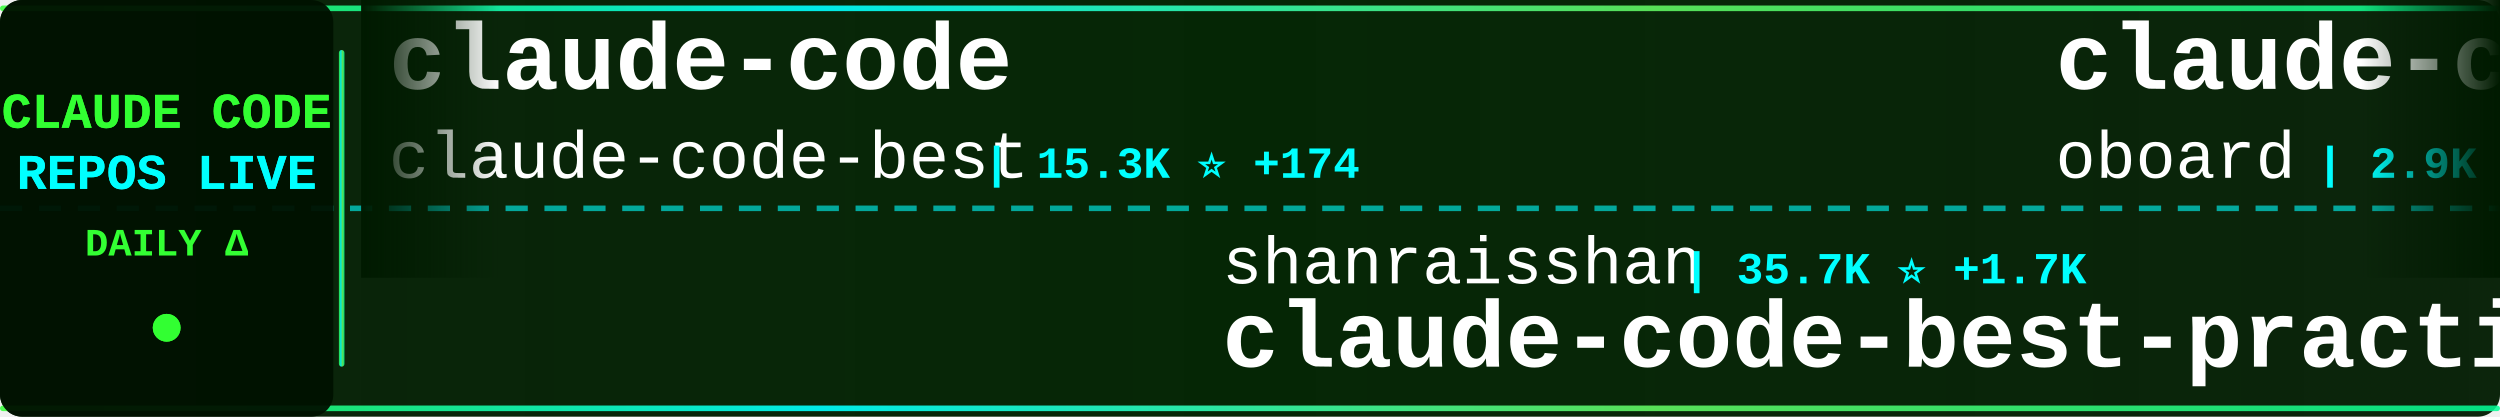
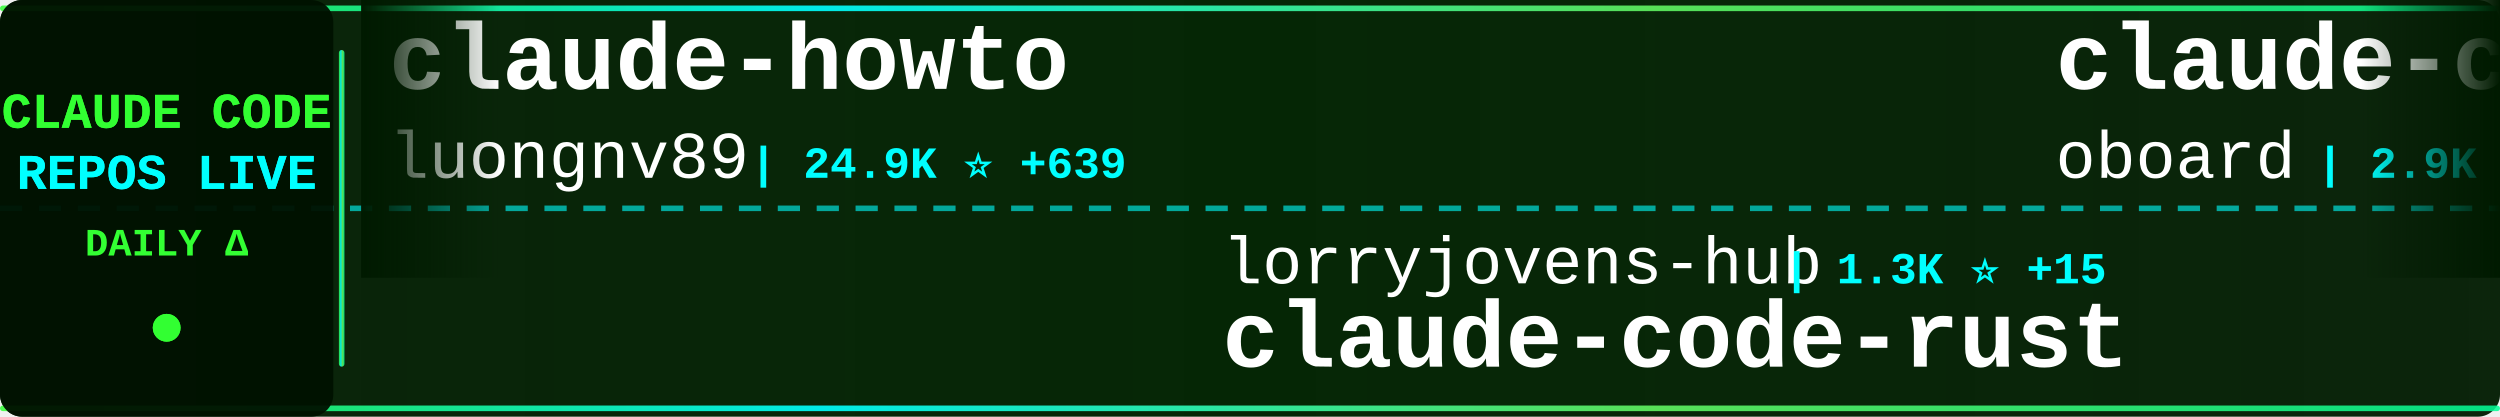
<svg xmlns="http://www.w3.org/2000/svg" width="900" height="150">
  <defs>
    <linearGradient id="tickerBg" x1="0%" y1="0%" x2="100%" y2="0%">
      <stop offset="0%" style="stop-color:#001a00;stop-opacity:0.95" />
      <stop offset="50%" style="stop-color:#002200;stop-opacity:0.98" />
      <stop offset="100%" style="stop-color:#001a00;stop-opacity:0.95" />
    </linearGradient>
    <linearGradient id="borderGrad" x1="0%" y1="0%" x2="100%" y2="0%">
      <stop offset="0%" style="stop-color:#33ff33;stop-opacity:0.85">
        <animate attributeName="stop-opacity" values="0.85;1;0.85" dur="2s" repeatCount="indefinite" />
      </stop>
      <stop offset="33%" style="stop-color:#00ffff;stop-opacity:0.9">
        <animate attributeName="stop-opacity" values="0.9;1;0.9" dur="2.2s" repeatCount="indefinite" />
      </stop>
      <stop offset="66%" style="stop-color:#66ff66;stop-opacity:0.85">
        <animate attributeName="stop-opacity" values="0.85;1;0.85" dur="1.8s" repeatCount="indefinite" />
      </stop>
      <stop offset="100%" style="stop-color:#00ff99;stop-opacity:0.85">
        <animate attributeName="stop-opacity" values="0.85;1;0.85" dur="2s" repeatCount="indefinite" />
      </stop>
    </linearGradient>
    <filter id="textGlow">
      <feGaussianBlur stdDeviation="0.1" result="coloredBlur" />
      <feMerge>
        <feMergeNode in="coloredBlur" />
        <feMergeNode in="SourceGraphic" />
      </feMerge>
    </filter>
    <filter id="metricGlow">
      <feGaussianBlur stdDeviation="0.2" result="coloredBlur" />
      <feMerge>
        <feMergeNode in="coloredBlur" />
        <feMergeNode in="SourceGraphic" />
      </feMerge>
    </filter>
    <linearGradient id="leftFade" x1="0%" y1="0%" x2="100%" y2="0%">
      <stop offset="0%" style="stop-color:#001a00;stop-opacity:1" />
      <stop offset="100%" style="stop-color:#001a00;stop-opacity:0" />
    </linearGradient>
    <linearGradient id="rightFade" x1="0%" y1="0%" x2="100%" y2="0%">
      <stop offset="0%" style="stop-color:#001a00;stop-opacity:0" />
      <stop offset="100%" style="stop-color:#001a00;stop-opacity:1" />
    </linearGradient>
  </defs>
  <rect width="900" height="150" fill="url(#tickerBg)" rx="8" />
  <rect x="0" y="2" width="900" height="2" fill="url(#borderGrad)" rx="1" />
  <rect x="0" y="146" width="900" height="2" fill="url(#borderGrad)" rx="1" />
  <line x1="0" y1="75" x2="900" y2="75" stroke="#00ffff" stroke-width="2" stroke-dasharray="8 6" opacity="0.6" />
  <rect x="0" y="0" width="120" height="150" fill="#001100" opacity="0.95" rx="8" />
  <text x="60" y="46" font-family="'Courier New', monospace" font-size="18" font-weight="bold" fill="#33ff33" text-anchor="middle" filter="url(#textGlow)">
    CLAUDE CODE
  </text>
  <text x="60" y="68" font-family="'Courier New', monospace" font-size="18" font-weight="bold" fill="#00ffff" text-anchor="middle" filter="url(#textGlow)">
    REPOS LIVE
  </text>
  <text x="60" y="92" font-family="'Courier New', monospace" font-size="14" font-weight="bold" fill="#33ff33" text-anchor="middle">
    DAILY Δ
  </text>
  <circle cx="60" cy="118" r="5" fill="#33ff33" filter="url(#metricGlow)">
    <animate attributeName="r" values="4;6;4" dur="1.5s" repeatCount="indefinite" />
    <animate attributeName="opacity" values="0.6;1;0.6" dur="1.5s" repeatCount="indefinite" />
  </circle>
  <rect x="122" y="18" width="2" height="114" fill="url(#borderGrad)" rx="1" />
  <clipPath id="tickerClip">
    <rect x="130" y="0" width="770" height="150" />
  </clipPath>
  <g clip-path="url(#tickerClip)">
    <g id="tickerItems">
      <animateTransform attributeName="transform" attributeType="XML" type="translate" from="0 0" to="-3000 0" dur="54s" repeatCount="indefinite" />
      <g transform="translate(0, 0)">
-         <text x="140" y="32" font-family="'Courier New', monospace" font-size="34" font-weight="bold" fill="#ffffff">claude-code</text>
-         <text x="140" y="64" font-family="'Courier New', monospace" font-size="24" font-weight="normal" fill="#ffffff" opacity="1.0">claude-code-best</text>
-         <text x="354" y="64" font-family="'Courier New', monospace" font-size="16" font-weight="bold" fill="#00ffff"> | 15.3K ⭐ +174</text>
+         <text x="140" y="32" font-family="'Courier New', monospace" font-size="34" font-weight="bold" fill="#ffffff">claude-howto</text>
+         <text x="140" y="64" font-family="'Courier New', monospace" font-size="24" font-weight="normal" fill="#ffffff" opacity="1.0">luongnv89</text>
+         <text x="270" y="64" font-family="'Courier New', monospace" font-size="16" font-weight="bold" fill="#00ffff"> | 24.9K ⭐ +639</text>
      </g>
      <g transform="translate(300, 0)">
-         <text x="140" y="102" font-family="'Courier New', monospace" font-size="24" font-weight="normal" fill="#ffffff" opacity="1.0">shanraisshan</text>
-         <text x="306" y="102" font-family="'Courier New', monospace" font-size="16" font-weight="bold" fill="#00ffff"> | 35.7K ⭐ +1.7K</text>
-         <text x="140" y="132" font-family="'Courier New', monospace" font-size="34" font-weight="bold" fill="#ffffff">claude-code-best-practic...</text>
+         <text x="140" y="102" font-family="'Courier New', monospace" font-size="24" font-weight="normal" fill="#ffffff" opacity="1.0">lorryjovens-hub</text>
+         <text x="342" y="102" font-family="'Courier New', monospace" font-size="16" font-weight="bold" fill="#00ffff"> | 1.3K ⭐ +15</text>
+         <text x="140" y="132" font-family="'Courier New', monospace" font-size="34" font-weight="bold" fill="#ffffff">claude-code-rust</text>
      </g>
      <g transform="translate(600, 0)">
        <text x="140" y="32" font-family="'Courier New', monospace" font-size="34" font-weight="bold" fill="#ffffff">claude-code-rev</text>
        <text x="140" y="64" font-family="'Courier New', monospace" font-size="24" font-weight="normal" fill="#ffffff" opacity="1.0">oboard</text>
-         <text x="234" y="64" font-family="'Courier New', monospace" font-size="16" font-weight="bold" fill="#00ffff"> | 2.9K ⭐ +21</text>
+         <text x="234" y="64" font-family="'Courier New', monospace" font-size="16" font-weight="bold" fill="#00ffff"> | 2.9K ⭐ +15</text>
      </g>
      <g transform="translate(900, 0)">
-         <text x="140" y="102" font-family="'Courier New', monospace" font-size="24" font-weight="normal" fill="#ffffff" opacity="1.0">lintsinghua</text>
-         <text x="294" y="102" font-family="'Courier New', monospace" font-size="16" font-weight="bold" fill="#00ffff"> | 2.5K ⭐ +60</text>
-         <text x="140" y="132" font-family="'Courier New', monospace" font-size="34" font-weight="bold" fill="#ffffff">claude-code-book</text>
+         <text x="140" y="102" font-family="'Courier New', monospace" font-size="24" font-weight="normal" fill="#ffffff" opacity="1.0">fuergaosi233</text>
+         <text x="306" y="102" font-family="'Courier New', monospace" font-size="16" font-weight="bold" fill="#00ffff"> | 2.4K ⭐ +4</text>
+         <text x="140" y="132" font-family="'Courier New', monospace" font-size="34" font-weight="bold" fill="#ffffff">claude-code-proxy</text>
      </g>
      <g transform="translate(1200, 0)">
-         <text x="140" y="32" font-family="'Courier New', monospace" font-size="34" font-weight="bold" fill="#ffffff">cc-haha</text>
-         <text x="140" y="64" font-family="'Courier New', monospace" font-size="24" font-weight="normal" fill="#ffffff" opacity="1.0">NanmiCoder</text>
-         <text x="282" y="64" font-family="'Courier New', monospace" font-size="16" font-weight="bold" fill="#00ffff"> | 5.8K ⭐ +96</text>
+         <text x="140" y="32" font-family="'Courier New', monospace" font-size="34" font-weight="bold" fill="#ffffff">claude-code-system-promp...</text>
+         <text x="140" y="64" font-family="'Courier New', monospace" font-size="24" font-weight="normal" fill="#ffffff" opacity="1.0">Piebald-AI</text>
+         <text x="282" y="64" font-family="'Courier New', monospace" font-size="16" font-weight="bold" fill="#00ffff"> | 8.6K ⭐ +39</text>
      </g>
      <g transform="translate(1500, 0)">
-         <text x="140" y="102" font-family="'Courier New', monospace" font-size="24" font-weight="normal" fill="#ffffff" opacity="1.0">huangserva</text>
-         <text x="282" y="102" font-family="'Courier New', monospace" font-size="16" font-weight="bold" fill="#00ffff"> | 546 ⭐ +3</text>
-         <text x="140" y="132" font-family="'Courier New', monospace" font-size="34" font-weight="bold" fill="#ffffff">claude-code-cli</text>
+         <text x="140" y="102" font-family="'Courier New', monospace" font-size="24" font-weight="normal" fill="#ffffff" opacity="1.0">KimYx0207</text>
+         <text x="270" y="102" font-family="'Courier New', monospace" font-size="16" font-weight="bold" fill="#00ffff"> | 3.1K ⭐ +20</text>
+         <text x="140" y="132" font-family="'Courier New', monospace" font-size="34" font-weight="bold" fill="#ffffff">Claude-Code-x-OpenClaw-G...</text>
      </g>
      <g transform="translate(1800, 0)">
        <text x="140" y="32" font-family="'Courier New', monospace" font-size="34" font-weight="bold" fill="#ffffff">claude-code-sourcemap</text>
-         <text x="140" y="64" font-family="'Courier New', monospace" font-size="24" font-weight="normal" fill="#ffffff" opacity="1.0">ChinaSiro</text>
-         <text x="270" y="64" font-family="'Courier New', monospace" font-size="16" font-weight="bold" fill="#00ffff"> | 8.8K ⭐ +48</text>
+         <text x="140" y="64" font-family="'Courier New', monospace" font-size="24" font-weight="normal" fill="#ffffff" opacity="1.0">Hyper66666</text>
+         <text x="282" y="64" font-family="'Courier New', monospace" font-size="16" font-weight="bold" fill="#00ffff"> | 204 ⭐ +2</text>
      </g>
      <g transform="translate(2100, 0)">
-         <text x="140" y="102" font-family="'Courier New', monospace" font-size="24" font-weight="normal" fill="#ffffff" opacity="1.0">777genius</text>
-         <text x="270" y="102" font-family="'Courier New', monospace" font-size="16" font-weight="bold" fill="#00ffff"> | 893 ⭐ +1</text>
-         <text x="140" y="132" font-family="'Courier New', monospace" font-size="34" font-weight="bold" fill="#ffffff">claude-code-source-code</text>
+         <text x="140" y="102" font-family="'Courier New', monospace" font-size="24" font-weight="normal" fill="#ffffff" opacity="1.0">fazxes</text>
+         <text x="234" y="102" font-family="'Courier New', monospace" font-size="16" font-weight="bold" fill="#00ffff"> | 200 ⭐</text>
+         <text x="140" y="132" font-family="'Courier New', monospace" font-size="34" font-weight="bold" fill="#ffffff">Claude-code</text>
      </g>
      <g transform="translate(2400, 0)">
-         <text x="140" y="32" font-family="'Courier New', monospace" font-size="34" font-weight="bold" fill="#ffffff">awesome-claude-code-tool...</text>
-         <text x="140" y="64" font-family="'Courier New', monospace" font-size="24" font-weight="normal" fill="#ffffff" opacity="1.0">rohitg00</text>
-         <text x="258" y="64" font-family="'Courier New', monospace" font-size="16" font-weight="bold" fill="#00ffff"> | 1.2K ⭐ +18</text>
+         <text x="140" y="32" font-family="'Courier New', monospace" font-size="34" font-weight="bold" fill="#ffffff">skills</text>
+         <text x="140" y="64" font-family="'Courier New', monospace" font-size="24" font-weight="normal" fill="#ffffff" opacity="1.0">anthropics</text>
+         <text x="282" y="64" font-family="'Courier New', monospace" font-size="16" font-weight="bold" fill="#00ffff"> | 114.8K ⭐ +653</text>
      </g>
      <g transform="translate(2700, 0)">
-         <text x="140" y="102" font-family="'Courier New', monospace" font-size="24" font-weight="normal" fill="#ffffff" opacity="1.0">alex000kim</text>
-         <text x="282" y="102" font-family="'Courier New', monospace" font-size="16" font-weight="bold" fill="#00ffff"> | 207 ⭐ +1</text>
-         <text x="140" y="132" font-family="'Courier New', monospace" font-size="34" font-weight="bold" fill="#ffffff">claude-code</text>
+         <text x="140" y="102" font-family="'Courier New', monospace" font-size="24" font-weight="normal" fill="#ffffff" opacity="1.0">disler</text>
+         <text x="234" y="102" font-family="'Courier New', monospace" font-size="16" font-weight="bold" fill="#00ffff"> | 3.5K ⭐ +9</text>
+         <text x="140" y="132" font-family="'Courier New', monospace" font-size="34" font-weight="bold" fill="#ffffff">claude-code-hooks-master...</text>
      </g>
      <g transform="translate(3000, 0)">
-         <text x="140" y="32" font-family="'Courier New', monospace" font-size="34" font-weight="bold" fill="#ffffff">claude-code</text>
-         <text x="140" y="64" font-family="'Courier New', monospace" font-size="24" font-weight="normal" fill="#ffffff" opacity="1.0">claude-code-best</text>
-         <text x="354" y="64" font-family="'Courier New', monospace" font-size="16" font-weight="bold" fill="#00ffff"> | 15.3K ⭐ +174</text>
+         <text x="140" y="32" font-family="'Courier New', monospace" font-size="34" font-weight="bold" fill="#ffffff">claude-howto</text>
+         <text x="140" y="64" font-family="'Courier New', monospace" font-size="24" font-weight="normal" fill="#ffffff" opacity="1.0">luongnv89</text>
+         <text x="270" y="64" font-family="'Courier New', monospace" font-size="16" font-weight="bold" fill="#00ffff"> | 24.9K ⭐ +639</text>
      </g>
      <g transform="translate(3300, 0)">
-         <text x="140" y="102" font-family="'Courier New', monospace" font-size="24" font-weight="normal" fill="#ffffff" opacity="1.0">shanraisshan</text>
-         <text x="306" y="102" font-family="'Courier New', monospace" font-size="16" font-weight="bold" fill="#00ffff"> | 35.7K ⭐ +1.7K</text>
-         <text x="140" y="132" font-family="'Courier New', monospace" font-size="34" font-weight="bold" fill="#ffffff">claude-code-best-practic...</text>
+         <text x="140" y="102" font-family="'Courier New', monospace" font-size="24" font-weight="normal" fill="#ffffff" opacity="1.0">lorryjovens-hub</text>
+         <text x="342" y="102" font-family="'Courier New', monospace" font-size="16" font-weight="bold" fill="#00ffff"> | 1.3K ⭐ +15</text>
+         <text x="140" y="132" font-family="'Courier New', monospace" font-size="34" font-weight="bold" fill="#ffffff">claude-code-rust</text>
      </g>
      <g transform="translate(3600, 0)">
        <text x="140" y="32" font-family="'Courier New', monospace" font-size="34" font-weight="bold" fill="#ffffff">claude-code-rev</text>
        <text x="140" y="64" font-family="'Courier New', monospace" font-size="24" font-weight="normal" fill="#ffffff" opacity="1.0">oboard</text>
-         <text x="234" y="64" font-family="'Courier New', monospace" font-size="16" font-weight="bold" fill="#00ffff"> | 2.9K ⭐ +21</text>
+         <text x="234" y="64" font-family="'Courier New', monospace" font-size="16" font-weight="bold" fill="#00ffff"> | 2.9K ⭐ +15</text>
      </g>
      <g transform="translate(3900, 0)">
-         <text x="140" y="102" font-family="'Courier New', monospace" font-size="24" font-weight="normal" fill="#ffffff" opacity="1.0">lintsinghua</text>
-         <text x="294" y="102" font-family="'Courier New', monospace" font-size="16" font-weight="bold" fill="#00ffff"> | 2.5K ⭐ +60</text>
-         <text x="140" y="132" font-family="'Courier New', monospace" font-size="34" font-weight="bold" fill="#ffffff">claude-code-book</text>
+         <text x="140" y="102" font-family="'Courier New', monospace" font-size="24" font-weight="normal" fill="#ffffff" opacity="1.0">fuergaosi233</text>
+         <text x="306" y="102" font-family="'Courier New', monospace" font-size="16" font-weight="bold" fill="#00ffff"> | 2.4K ⭐ +4</text>
+         <text x="140" y="132" font-family="'Courier New', monospace" font-size="34" font-weight="bold" fill="#ffffff">claude-code-proxy</text>
      </g>
    </g>
  </g>
  <rect x="130" y="0" width="50" height="100" fill="url(#leftFade)" />
  <rect x="850" y="0" width="50" height="100" fill="url(#rightFade)" />
</svg>
